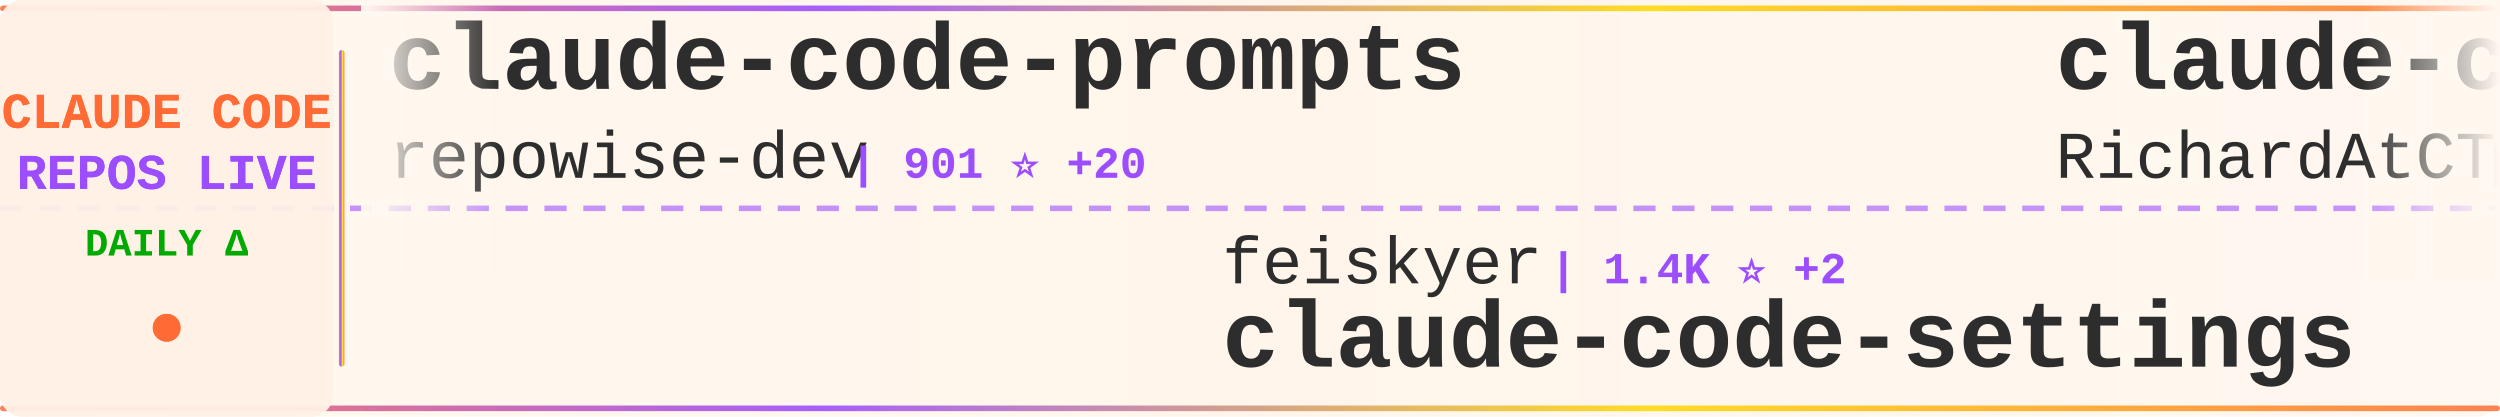
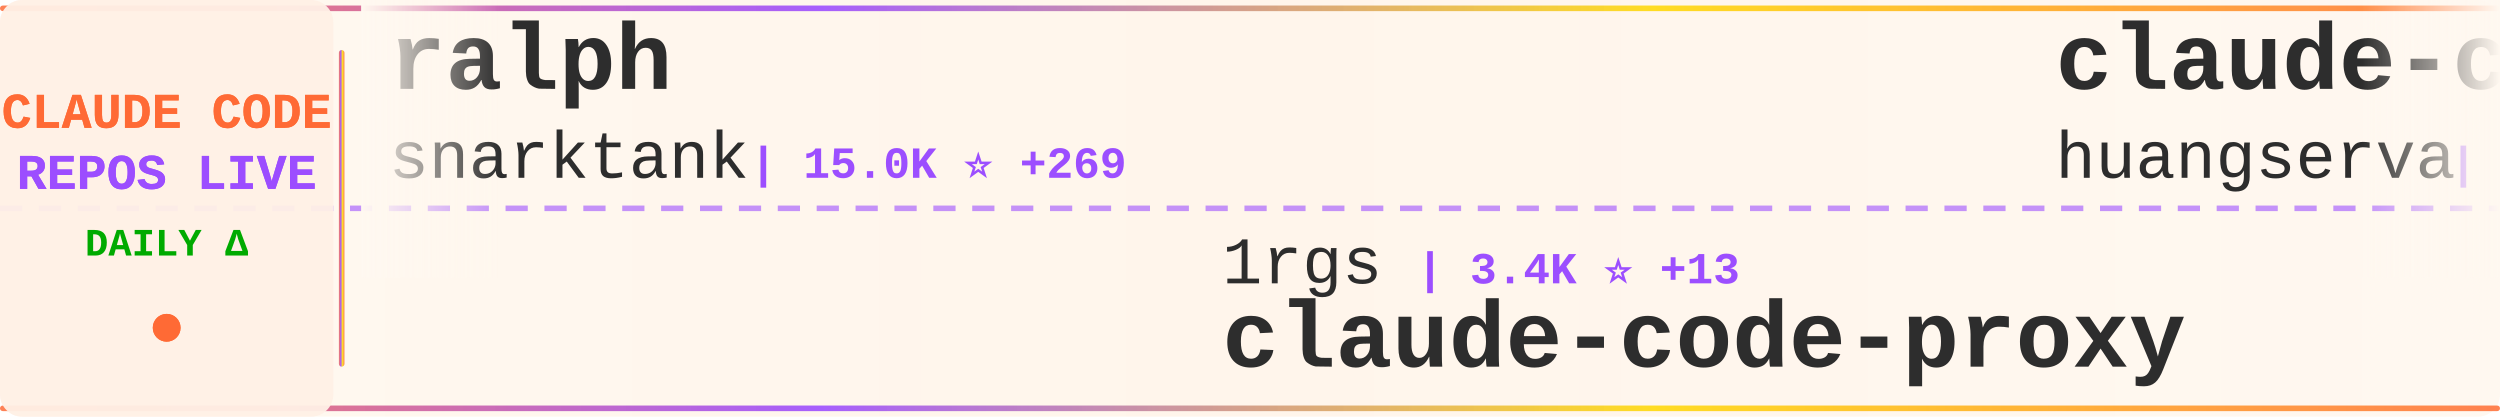
<svg xmlns="http://www.w3.org/2000/svg" width="900" height="150">
  <defs>
    <linearGradient id="tickerBg" x1="0%" y1="0%" x2="100%" y2="0%">
      <stop offset="0%" style="stop-color:#fff8f0;stop-opacity:0.98" />
      <stop offset="50%" style="stop-color:#fff5eb;stop-opacity:1" />
      <stop offset="100%" style="stop-color:#fff8f0;stop-opacity:0.98" />
    </linearGradient>
    <linearGradient id="borderGrad" x1="0%" y1="0%" x2="100%" y2="0%">
      <stop offset="0%" style="stop-color:#FF6B35;stop-opacity:0.85">
        <animate attributeName="stop-opacity" values="0.85;1;0.85" dur="2s" repeatCount="indefinite" />
      </stop>
      <stop offset="33%" style="stop-color:#9C4EFF;stop-opacity:0.9">
        <animate attributeName="stop-opacity" values="0.9;1;0.9" dur="2.2s" repeatCount="indefinite" />
      </stop>
      <stop offset="66%" style="stop-color:#FFD700;stop-opacity:0.85">
        <animate attributeName="stop-opacity" values="0.85;1;0.85" dur="1.8s" repeatCount="indefinite" />
      </stop>
      <stop offset="100%" style="stop-color:#FF6B35;stop-opacity:0.85">
        <animate attributeName="stop-opacity" values="0.85;1;0.85" dur="2s" repeatCount="indefinite" />
      </stop>
    </linearGradient>
    <filter id="textGlow">
      <feGaussianBlur stdDeviation="0.15" result="coloredBlur" />
      <feMerge>
        <feMergeNode in="coloredBlur" />
        <feMergeNode in="SourceGraphic" />
      </feMerge>
    </filter>
    <filter id="metricGlow">
      <feGaussianBlur stdDeviation="0.2" result="coloredBlur" />
      <feMerge>
        <feMergeNode in="coloredBlur" />
        <feMergeNode in="SourceGraphic" />
      </feMerge>
    </filter>
    <linearGradient id="leftFade" x1="0%" y1="0%" x2="100%" y2="0%">
      <stop offset="0%" style="stop-color:#fff8f0;stop-opacity:1" />
      <stop offset="100%" style="stop-color:#fff8f0;stop-opacity:0" />
    </linearGradient>
    <linearGradient id="rightFade" x1="0%" y1="0%" x2="100%" y2="0%">
      <stop offset="0%" style="stop-color:#fff8f0;stop-opacity:0" />
      <stop offset="100%" style="stop-color:#fff8f0;stop-opacity:1" />
    </linearGradient>
  </defs>
  <rect width="900" height="150" fill="url(#tickerBg)" rx="8" />
  <rect x="0" y="2" width="900" height="2" fill="url(#borderGrad)" rx="1" />
  <rect x="0" y="146" width="900" height="2" fill="url(#borderGrad)" rx="1" />
  <line x1="0" y1="75" x2="900" y2="75" stroke="#9C4EFF" stroke-width="2" stroke-dasharray="8 6" opacity="0.6" />
  <rect x="0" y="0" width="120" height="150" fill="#fff0e6" opacity="0.95" rx="8" />
  <text x="60" y="46" font-family="'Courier New', monospace" font-size="18" font-weight="bold" fill="#FF6B35" text-anchor="middle" filter="url(#textGlow)">
    CLAUDE CODE
  </text>
  <text x="60" y="68" font-family="'Courier New', monospace" font-size="18" font-weight="bold" fill="#9C4EFF" text-anchor="middle" filter="url(#textGlow)">
    REPOS LIVE
  </text>
  <text x="60" y="92" font-family="'Courier New', monospace" font-size="14" font-weight="bold" fill="#00aa00" text-anchor="middle">
    DAILY Δ
  </text>
  <circle cx="60" cy="118" r="5" fill="#FF6B35" filter="url(#metricGlow)">
    <animate attributeName="r" values="4;6;4" dur="1.5s" repeatCount="indefinite" />
    <animate attributeName="opacity" values="0.6;1;0.6" dur="1.5s" repeatCount="indefinite" />
  </circle>
  <rect x="122" y="18" width="2" height="114" fill="url(#borderGrad)" rx="1" />
  <clipPath id="tickerClip">
    <rect x="130" y="0" width="770" height="150" />
  </clipPath>
  <g clip-path="url(#tickerClip)">
    <g id="tickerItems">
      <animateTransform attributeName="transform" attributeType="XML" type="translate" from="0 0" to="-3000 0" dur="54s" repeatCount="indefinite" />
      <g transform="translate(0, 0)">
-         <text x="140" y="32" font-family="'Courier New', monospace" font-size="34" font-weight="bold" fill="#2d2d2d">claude-code-prompts</text>
-         <text x="140" y="64" font-family="'Courier New', monospace" font-size="24" font-weight="normal" fill="#2d2d2d" opacity="1.0">repowise-dev</text>
-         <text x="306" y="64" font-family="'Courier New', monospace" font-size="16" font-weight="bold" fill="#9C4EFF"> | 901 ⭐ +20</text>
+         <text x="140" y="32" font-family="'Courier New', monospace" font-size="34" font-weight="bold" fill="#2d2d2d">ralph</text>
+         <text x="140" y="64" font-family="'Courier New', monospace" font-size="24" font-weight="normal" fill="#2d2d2d" opacity="1.0">snarktank</text>
+         <text x="270" y="64" font-family="'Courier New', monospace" font-size="16" font-weight="bold" fill="#9C4EFF"> | 15.0K ⭐ +269</text>
      </g>
      <g transform="translate(300, 0)">
-         <text x="140" y="102" font-family="'Courier New', monospace" font-size="24" font-weight="normal" fill="#2d2d2d" opacity="1.0">feiskyer</text>
-         <text x="258" y="102" font-family="'Courier New', monospace" font-size="16" font-weight="bold" fill="#9C4EFF"> | 1.4K ⭐ +2</text>
-         <text x="140" y="132" font-family="'Courier New', monospace" font-size="34" font-weight="bold" fill="#2d2d2d">claude-code-settings</text>
+         <text x="140" y="102" font-family="'Courier New', monospace" font-size="24" font-weight="normal" fill="#2d2d2d" opacity="1.0">1rgs</text>
+         <text x="210" y="102" font-family="'Courier New', monospace" font-size="16" font-weight="bold" fill="#9C4EFF"> | 3.4K ⭐ +13</text>
+         <text x="140" y="132" font-family="'Courier New', monospace" font-size="34" font-weight="bold" fill="#2d2d2d">claude-code-proxy</text>
      </g>
      <g transform="translate(600, 0)">
-         <text x="140" y="32" font-family="'Courier New', monospace" font-size="34" font-weight="bold" fill="#2d2d2d">claude-code-telegram</text>
-         <text x="140" y="64" font-family="'Courier New', monospace" font-size="24" font-weight="normal" fill="#2d2d2d" opacity="1.0">RichardAtCT</text>
-         <text x="294" y="64" font-family="'Courier New', monospace" font-size="16" font-weight="bold" fill="#9C4EFF"> | 2.4K ⭐ +8</text>
+         <text x="140" y="32" font-family="'Courier New', monospace" font-size="34" font-weight="bold" fill="#2d2d2d">claude-code-cli</text>
+         <text x="140" y="64" font-family="'Courier New', monospace" font-size="24" font-weight="normal" fill="#2d2d2d" opacity="1.0">huangserva</text>
+         <text x="282" y="64" font-family="'Courier New', monospace" font-size="16" font-weight="bold" fill="#9C4EFF"> | 543 ⭐ +3</text>
      </g>
      <g transform="translate(900, 0)">
-         <text x="140" y="102" font-family="'Courier New', monospace" font-size="24" font-weight="normal" fill="#2d2d2d" opacity="1.0">anthropics</text>
-         <text x="282" y="102" font-family="'Courier New', monospace" font-size="16" font-weight="bold" fill="#9C4EFF"> | 114.1K ⭐ +765</text>
-         <text x="140" y="132" font-family="'Courier New', monospace" font-size="34" font-weight="bold" fill="#2d2d2d">skills</text>
+         <text x="140" y="102" font-family="'Courier New', monospace" font-size="24" font-weight="normal" fill="#2d2d2d" opacity="1.0">liuup</text>
+         <text x="222" y="102" font-family="'Courier New', monospace" font-size="16" font-weight="bold" fill="#9C4EFF"> | 1.3K ⭐ +90</text>
+         <text x="140" y="132" font-family="'Courier New', monospace" font-size="34" font-weight="bold" fill="#2d2d2d">claude-code-analysis</text>
      </g>
      <g transform="translate(1200, 0)">
-         <text x="140" y="32" font-family="'Courier New', monospace" font-size="34" font-weight="bold" fill="#2d2d2d">claude-code-rust</text>
-         <text x="140" y="64" font-family="'Courier New', monospace" font-size="24" font-weight="normal" fill="#2d2d2d" opacity="1.0">lorryjovens-hub</text>
-         <text x="342" y="64" font-family="'Courier New', monospace" font-size="16" font-weight="bold" fill="#9C4EFF"> | 1.3K ⭐ +26</text>
+         <text x="140" y="32" font-family="'Courier New', monospace" font-size="34" font-weight="bold" fill="#2d2d2d">claude-code-security-rev...</text>
+         <text x="140" y="64" font-family="'Courier New', monospace" font-size="24" font-weight="normal" fill="#2d2d2d" opacity="1.0">anthropics</text>
+         <text x="282" y="64" font-family="'Courier New', monospace" font-size="16" font-weight="bold" fill="#9C4EFF"> | 4.2K ⭐ +15</text>
      </g>
      <g transform="translate(1500, 0)">
-         <text x="140" y="102" font-family="'Courier New', monospace" font-size="24" font-weight="normal" fill="#2d2d2d" opacity="1.0">https-deeplearning-ai</text>
-         <text x="414" y="102" font-family="'Courier New', monospace" font-size="16" font-weight="bold" fill="#9C4EFF"> | 480 ⭐</text>
-         <text x="140" y="132" font-family="'Courier New', monospace" font-size="34" font-weight="bold" fill="#2d2d2d">sc-claude-code-files</text>
+         <text x="140" y="102" font-family="'Courier New', monospace" font-size="24" font-weight="normal" fill="#2d2d2d" opacity="1.0">FlorianBruniaux</text>
+         <text x="342" y="102" font-family="'Courier New', monospace" font-size="16" font-weight="bold" fill="#9C4EFF"> | 3.1K ⭐ +38</text>
+         <text x="140" y="132" font-family="'Courier New', monospace" font-size="34" font-weight="bold" fill="#2d2d2d">claude-code-ultimate-gui...</text>
      </g>
      <g transform="translate(1800, 0)">
-         <text x="140" y="32" font-family="'Courier New', monospace" font-size="34" font-weight="bold" fill="#2d2d2d">ClaudeCode</text>
-         <text x="140" y="64" font-family="'Courier New', monospace" font-size="24" font-weight="normal" fill="#2d2d2d" opacity="1.0">guanshan</text>
-         <text x="258" y="64" font-family="'Courier New', monospace" font-size="16" font-weight="bold" fill="#9C4EFF"> | 54 ⭐</text>
+         <text x="140" y="32" font-family="'Courier New', monospace" font-size="34" font-weight="bold" fill="#2d2d2d">claude-code-router</text>
+         <text x="140" y="64" font-family="'Courier New', monospace" font-size="24" font-weight="normal" fill="#2d2d2d" opacity="1.0">musistudio</text>
+         <text x="282" y="64" font-family="'Courier New', monospace" font-size="16" font-weight="bold" fill="#9C4EFF"> | 31.9K ⭐ +74</text>
      </g>
      <g transform="translate(2100, 0)">
-         <text x="140" y="102" font-family="'Courier New', monospace" font-size="24" font-weight="normal" fill="#2d2d2d" opacity="1.0">sickn33</text>
-         <text x="246" y="102" font-family="'Courier New', monospace" font-size="16" font-weight="bold" fill="#9C4EFF"> | 31.9K ⭐ +250</text>
-         <text x="140" y="132" font-family="'Courier New', monospace" font-size="34" font-weight="bold" fill="#2d2d2d">antigravity-awesome-skil...</text>
+         <text x="140" y="102" font-family="'Courier New', monospace" font-size="24" font-weight="normal" fill="#2d2d2d" opacity="1.0">carlvellotti</text>
+         <text x="306" y="102" font-family="'Courier New', monospace" font-size="16" font-weight="bold" fill="#9C4EFF"> | 1.8K ⭐ +17</text>
+         <text x="140" y="132" font-family="'Courier New', monospace" font-size="34" font-weight="bold" fill="#2d2d2d">claude-code-pm-course</text>
      </g>
      <g transform="translate(2400, 0)">
-         <text x="140" y="32" font-family="'Courier New', monospace" font-size="34" font-weight="bold" fill="#2d2d2d">Claude-code</text>
-         <text x="140" y="64" font-family="'Courier New', monospace" font-size="24" font-weight="normal" fill="#2d2d2d" opacity="1.0">zstmfhy</text>
-         <text x="246" y="64" font-family="'Courier New', monospace" font-size="16" font-weight="bold" fill="#9C4EFF"> | 190 ⭐</text>
+         <text x="140" y="32" font-family="'Courier New', monospace" font-size="34" font-weight="bold" fill="#2d2d2d">CLIProxyAPI</text>
+         <text x="140" y="64" font-family="'Courier New', monospace" font-size="24" font-weight="normal" fill="#2d2d2d" opacity="1.0">router-for-me</text>
+         <text x="318" y="64" font-family="'Courier New', monospace" font-size="16" font-weight="bold" fill="#9C4EFF"> | 24.6K ⭐ +321</text>
      </g>
      <g transform="translate(2700, 0)">
-         <text x="140" y="102" font-family="'Courier New', monospace" font-size="24" font-weight="normal" fill="#2d2d2d" opacity="1.0">anthropics</text>
-         <text x="282" y="102" font-family="'Courier New', monospace" font-size="16" font-weight="bold" fill="#9C4EFF"> | 7.0K ⭐ +25</text>
-         <text x="140" y="132" font-family="'Courier New', monospace" font-size="34" font-weight="bold" fill="#2d2d2d">claude-code-action</text>
+         <text x="140" y="102" font-family="'Courier New', monospace" font-size="24" font-weight="normal" fill="#2d2d2d" opacity="1.0">ghuntley</text>
+         <text x="258" y="102" font-family="'Courier New', monospace" font-size="16" font-weight="bold" fill="#9C4EFF"> | 971 ⭐ +1</text>
+         <text x="140" y="132" font-family="'Courier New', monospace" font-size="34" font-weight="bold" fill="#2d2d2d">claude-code-source-code-...</text>
      </g>
      <g transform="translate(3000, 0)">
-         <text x="140" y="32" font-family="'Courier New', monospace" font-size="34" font-weight="bold" fill="#2d2d2d">claude-code-prompts</text>
-         <text x="140" y="64" font-family="'Courier New', monospace" font-size="24" font-weight="normal" fill="#2d2d2d" opacity="1.0">repowise-dev</text>
-         <text x="306" y="64" font-family="'Courier New', monospace" font-size="16" font-weight="bold" fill="#9C4EFF"> | 901 ⭐ +20</text>
+         <text x="140" y="32" font-family="'Courier New', monospace" font-size="34" font-weight="bold" fill="#2d2d2d">ralph</text>
+         <text x="140" y="64" font-family="'Courier New', monospace" font-size="24" font-weight="normal" fill="#2d2d2d" opacity="1.0">snarktank</text>
+         <text x="270" y="64" font-family="'Courier New', monospace" font-size="16" font-weight="bold" fill="#9C4EFF"> | 15.0K ⭐ +269</text>
      </g>
      <g transform="translate(3300, 0)">
-         <text x="140" y="102" font-family="'Courier New', monospace" font-size="24" font-weight="normal" fill="#2d2d2d" opacity="1.0">feiskyer</text>
-         <text x="258" y="102" font-family="'Courier New', monospace" font-size="16" font-weight="bold" fill="#9C4EFF"> | 1.4K ⭐ +2</text>
-         <text x="140" y="132" font-family="'Courier New', monospace" font-size="34" font-weight="bold" fill="#2d2d2d">claude-code-settings</text>
+         <text x="140" y="102" font-family="'Courier New', monospace" font-size="24" font-weight="normal" fill="#2d2d2d" opacity="1.0">1rgs</text>
+         <text x="210" y="102" font-family="'Courier New', monospace" font-size="16" font-weight="bold" fill="#9C4EFF"> | 3.4K ⭐ +13</text>
+         <text x="140" y="132" font-family="'Courier New', monospace" font-size="34" font-weight="bold" fill="#2d2d2d">claude-code-proxy</text>
      </g>
      <g transform="translate(3600, 0)">
-         <text x="140" y="32" font-family="'Courier New', monospace" font-size="34" font-weight="bold" fill="#2d2d2d">claude-code-telegram</text>
-         <text x="140" y="64" font-family="'Courier New', monospace" font-size="24" font-weight="normal" fill="#2d2d2d" opacity="1.0">RichardAtCT</text>
-         <text x="294" y="64" font-family="'Courier New', monospace" font-size="16" font-weight="bold" fill="#9C4EFF"> | 2.4K ⭐ +8</text>
+         <text x="140" y="32" font-family="'Courier New', monospace" font-size="34" font-weight="bold" fill="#2d2d2d">claude-code-cli</text>
+         <text x="140" y="64" font-family="'Courier New', monospace" font-size="24" font-weight="normal" fill="#2d2d2d" opacity="1.0">huangserva</text>
+         <text x="282" y="64" font-family="'Courier New', monospace" font-size="16" font-weight="bold" fill="#9C4EFF"> | 543 ⭐ +3</text>
      </g>
      <g transform="translate(3900, 0)">
-         <text x="140" y="102" font-family="'Courier New', monospace" font-size="24" font-weight="normal" fill="#2d2d2d" opacity="1.0">anthropics</text>
-         <text x="282" y="102" font-family="'Courier New', monospace" font-size="16" font-weight="bold" fill="#9C4EFF"> | 114.1K ⭐ +765</text>
-         <text x="140" y="132" font-family="'Courier New', monospace" font-size="34" font-weight="bold" fill="#2d2d2d">skills</text>
+         <text x="140" y="102" font-family="'Courier New', monospace" font-size="24" font-weight="normal" fill="#2d2d2d" opacity="1.0">liuup</text>
+         <text x="222" y="102" font-family="'Courier New', monospace" font-size="16" font-weight="bold" fill="#9C4EFF"> | 1.3K ⭐ +90</text>
+         <text x="140" y="132" font-family="'Courier New', monospace" font-size="34" font-weight="bold" fill="#2d2d2d">claude-code-analysis</text>
      </g>
    </g>
  </g>
  <rect x="130" y="0" width="50" height="100" fill="url(#leftFade)" />
  <rect x="850" y="0" width="50" height="100" fill="url(#rightFade)" />
</svg>
